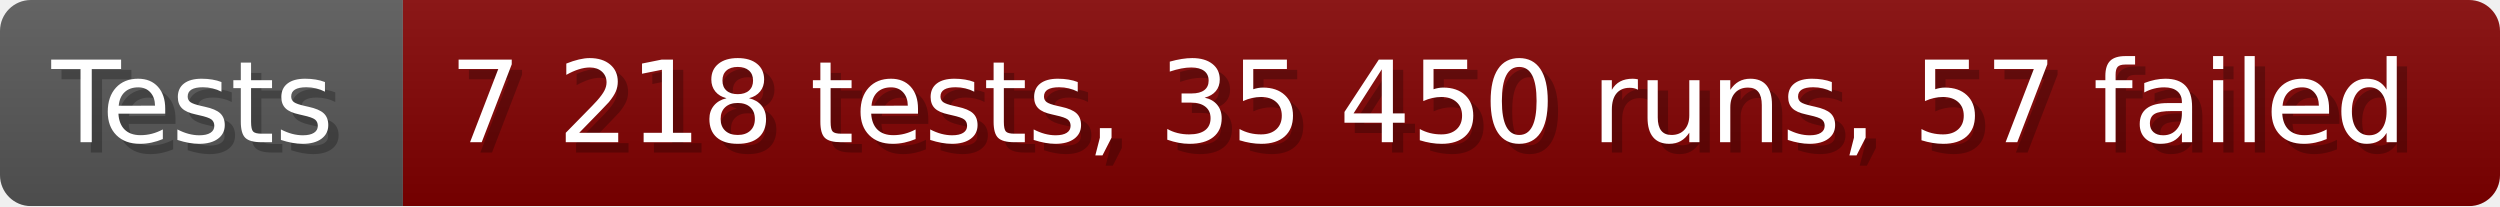
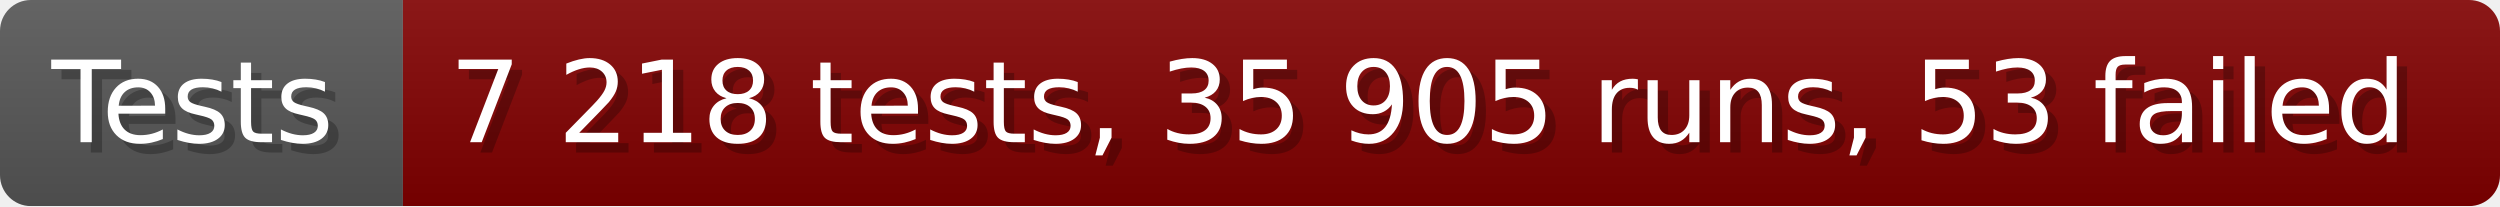
- <svg xmlns="http://www.w3.org/2000/svg" width="242.6" height="20" viewBox="0 0 2426 200" role="img" aria-label="Tests: 7 218 tests, 35 450 runs, 57 failed">
+ <svg xmlns="http://www.w3.org/2000/svg" width="242.6" height="20" viewBox="0 0 2426 200" role="img" aria-label="Tests: 7 218 tests, 35 905 runs, 53 failed">
  <linearGradient id="a" x2="0" y2="100%">
    <stop offset="0" stop-opacity=".1" stop-color="#EEE" />
    <stop offset="1" stop-opacity=".1" />
  </linearGradient>
  <mask id="m">
    <rect width="2426" height="200" rx="30" fill="#FFF" />
  </mask>
  <g mask="url(#m)">
    <rect width="391" height="200" fill="#555" />
    <rect width="2035" height="200" fill="#800000" x="391" />
    <rect width="2426" height="200" fill="url(#a)" />
  </g>
  <g aria-hidden="true" fill="#fff" text-anchor="start" font-family="Verdana,DejaVu Sans,sans-serif" font-size="110">
    <text x="60" y="148" textLength="291" fill="#000" opacity="0.25">Tests</text>
    <text x="50" y="138" textLength="291">Tests</text>
-     <text x="446" y="148" textLength="1935" fill="#000" opacity="0.25">7 218 tests, 35 450 runs, 57 failed</text>
-     <text x="436" y="138" textLength="1935">7 218 tests, 35 450 runs, 57 failed</text>
+     <text x="446" y="148" textLength="1935" fill="#000" opacity="0.25">7 218 tests, 35 905 runs, 53 failed</text>
+     <text x="436" y="138" textLength="1935">7 218 tests, 35 905 runs, 53 failed</text>
  </g>
</svg>
